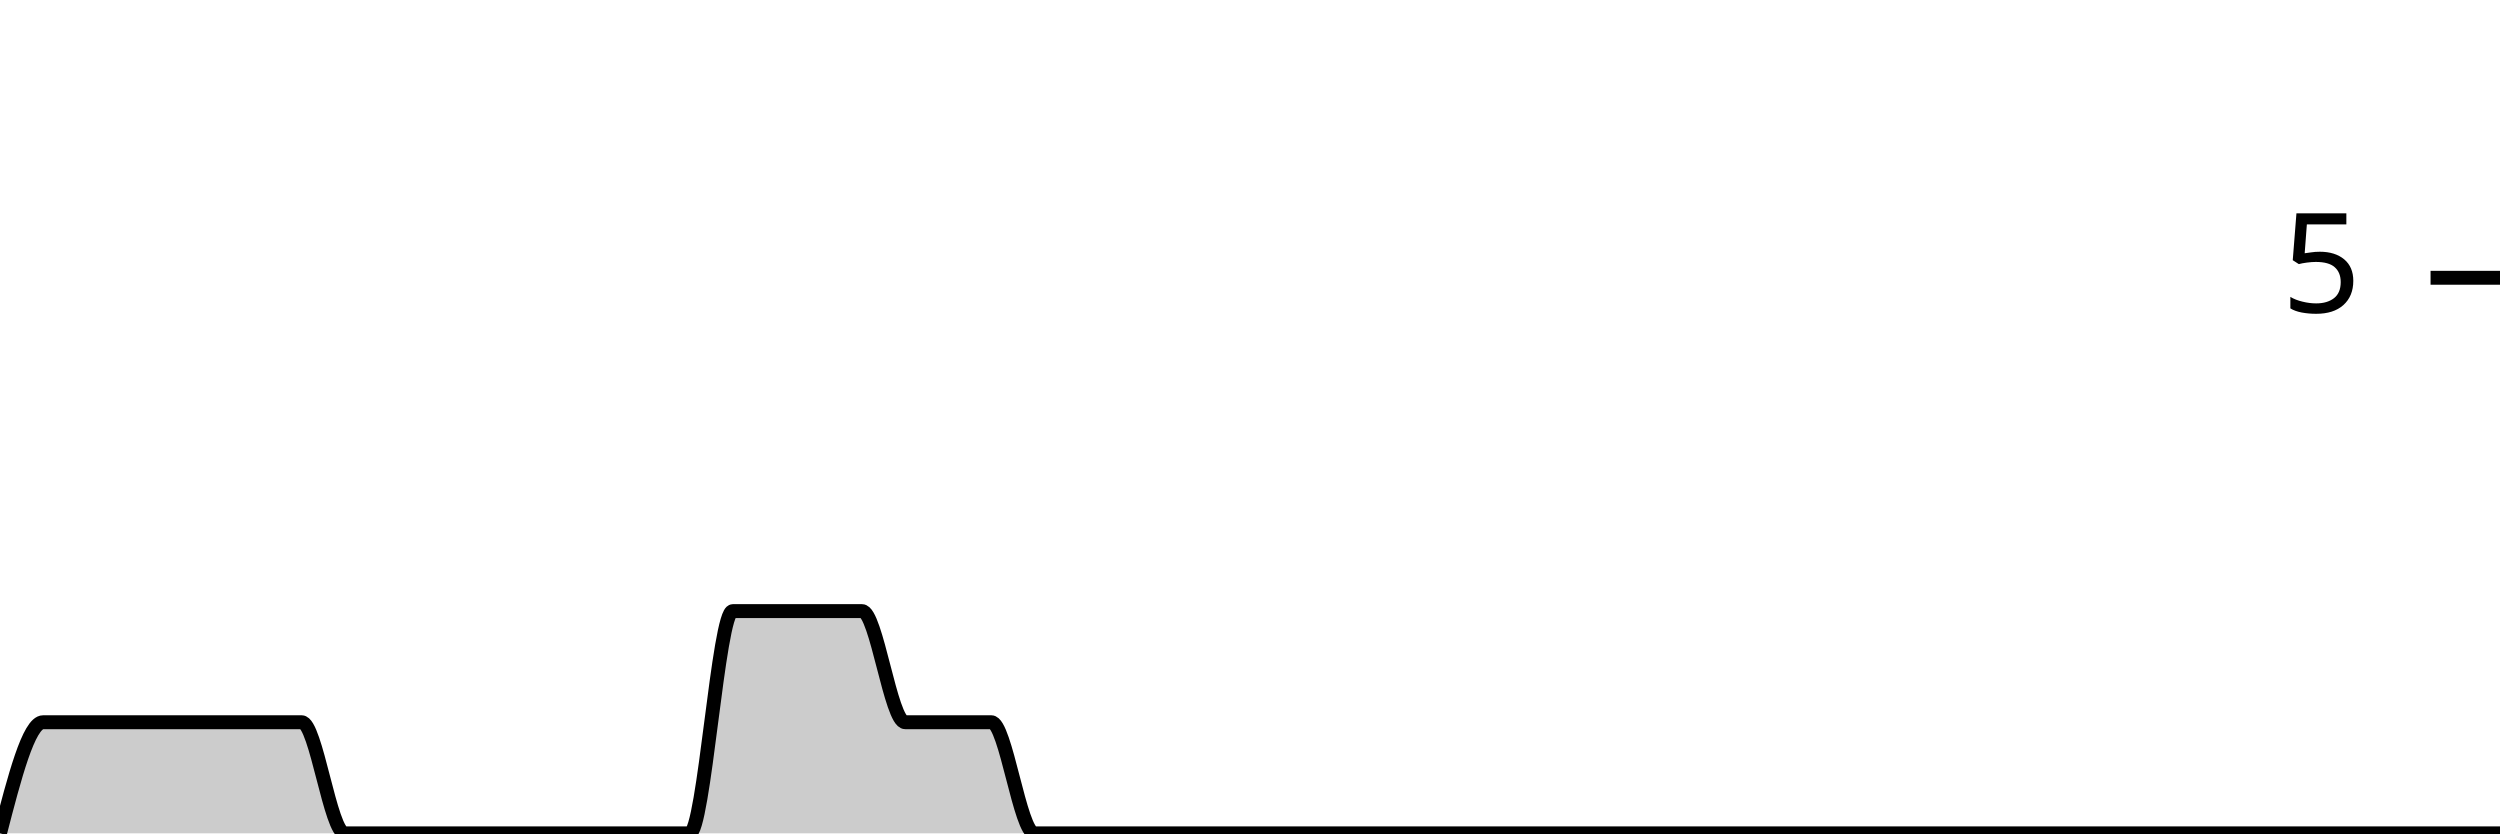
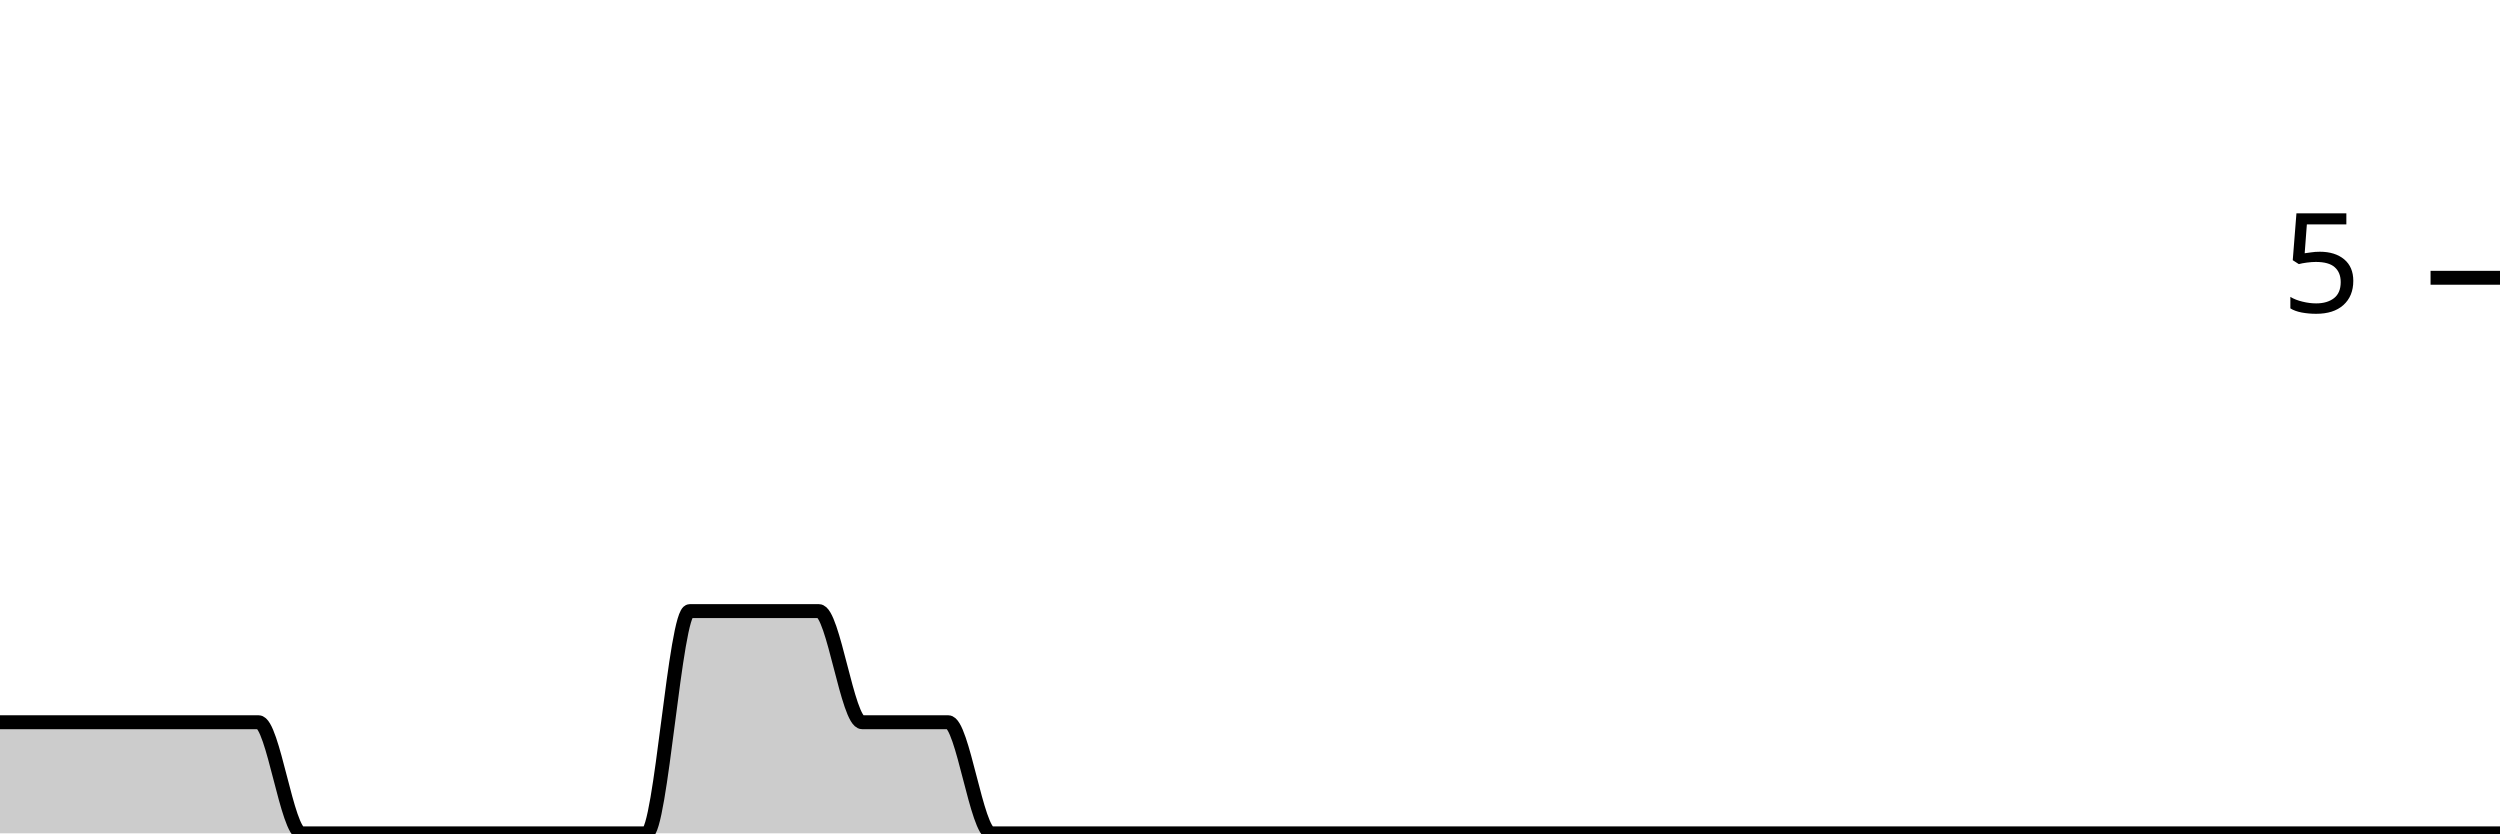
<svg xmlns="http://www.w3.org/2000/svg" viewBox="0 0 180 60">
  <g transform="translate(0,20)">
-     <path class="area" fill="rgba(0, 0, 0, 0.2)" d="M0,40C1.034,36,2.069,32,3.103,32C4.138,32,5.172,32,6.207,32C7.241,32,8.276,32,9.31,32C10.345,32,11.379,32,12.414,32C13.448,32,14.483,32,15.517,32C16.552,32,17.586,32,18.621,32C19.655,32,20.69,32,21.724,32C22.759,32,23.793,40,24.828,40C25.862,40,26.897,40,27.931,40C28.966,40,30,40,31.034,40C32.069,40,33.103,40,34.138,40C35.172,40,36.207,40,37.241,40C38.276,40,39.31,40,40.345,40C41.379,40,42.414,40,43.448,40C44.483,40,45.517,40,46.552,40C47.586,40,48.621,40,49.655,40C50.69,40,51.724,24,52.759,24C53.793,24,54.828,24,55.862,24C56.897,24,57.931,24,58.966,24C60,24,61.034,24,62.069,24C63.103,24,64.138,32,65.172,32C66.207,32,67.241,32,68.276,32C69.31,32,70.345,32,71.379,32C72.414,32,73.448,40,74.483,40C75.517,40,76.552,40,77.586,40C78.621,40,79.655,40,80.69,40C81.724,40,82.759,40,83.793,40C84.828,40,85.862,40,86.897,40C87.931,40,88.966,40,90,40C91.034,40,92.069,40,93.103,40C94.138,40,95.172,40,96.207,40C97.241,40,98.276,40,99.31,40C100.345,40,101.379,40,102.414,40C103.448,40,104.483,40,105.517,40C106.552,40,107.586,40,108.621,40C109.655,40,110.69,40,111.724,40C112.759,40,113.793,40,114.828,40C115.862,40,116.897,40,117.931,40C118.966,40,120,40,121.034,40C122.069,40,123.103,40,124.138,40C125.172,40,126.207,40,127.241,40C128.276,40,129.31,40,130.345,40C131.379,40,132.414,40,133.448,40C134.483,40,135.517,40,136.552,40C137.586,40,138.621,40,139.655,40C140.69,40,141.724,40,142.759,40C143.793,40,144.828,40,145.862,40C146.897,40,147.931,40,148.966,40C150,40,151.034,40,152.069,40C153.103,40,154.138,40,155.172,40C156.207,40,157.241,40,158.276,40C159.31,40,160.345,40,161.379,40C162.414,40,163.448,40,164.483,40C165.517,40,166.552,40,167.586,40C168.621,40,169.655,40,170.69,40C171.724,40,172.759,40,173.793,40C174.828,40,175.862,40,176.897,40C177.931,40,178.966,40,180,40L180,40C178.966,40,177.931,40,176.897,40C175.862,40,174.828,40,173.793,40C172.759,40,171.724,40,170.69,40C169.655,40,168.621,40,167.586,40C166.552,40,165.517,40,164.483,40C163.448,40,162.414,40,161.379,40C160.345,40,159.31,40,158.276,40C157.241,40,156.207,40,155.172,40C154.138,40,153.103,40,152.069,40C151.034,40,150,40,148.966,40C147.931,40,146.897,40,145.862,40C144.828,40,143.793,40,142.759,40C141.724,40,140.69,40,139.655,40C138.621,40,137.586,40,136.552,40C135.517,40,134.483,40,133.448,40C132.414,40,131.379,40,130.345,40C129.31,40,128.276,40,127.241,40C126.207,40,125.172,40,124.138,40C123.103,40,122.069,40,121.034,40C120,40,118.966,40,117.931,40C116.897,40,115.862,40,114.828,40C113.793,40,112.759,40,111.724,40C110.69,40,109.655,40,108.621,40C107.586,40,106.552,40,105.517,40C104.483,40,103.448,40,102.414,40C101.379,40,100.345,40,99.31,40C98.276,40,97.241,40,96.207,40C95.172,40,94.138,40,93.103,40C92.069,40,91.034,40,90,40C88.966,40,87.931,40,86.897,40C85.862,40,84.828,40,83.793,40C82.759,40,81.724,40,80.69,40C79.655,40,78.621,40,77.586,40C76.552,40,75.517,40,74.483,40C73.448,40,72.414,40,71.379,40C70.345,40,69.31,40,68.276,40C67.241,40,66.207,40,65.172,40C64.138,40,63.103,40,62.069,40C61.034,40,60,40,58.966,40C57.931,40,56.897,40,55.862,40C54.828,40,53.793,40,52.759,40C51.724,40,50.69,40,49.655,40C48.621,40,47.586,40,46.552,40C45.517,40,44.483,40,43.448,40C42.414,40,41.379,40,40.345,40C39.31,40,38.276,40,37.241,40C36.207,40,35.172,40,34.138,40C33.103,40,32.069,40,31.034,40C30,40,28.966,40,27.931,40C26.897,40,25.862,40,24.828,40C23.793,40,22.759,40,21.724,40C20.69,40,19.655,40,18.621,40C17.586,40,16.552,40,15.517,40C14.483,40,13.448,40,12.414,40C11.379,40,10.345,40,9.31,40C8.276,40,7.241,40,6.207,40C5.172,40,4.138,40,3.103,40C2.069,40,1.034,40,0,40Z" />
-     <path class="line" stroke="black" fill="none" d="M0,40C1.034,36,2.069,32,3.103,32C4.138,32,5.172,32,6.207,32C7.241,32,8.276,32,9.31,32C10.345,32,11.379,32,12.414,32C13.448,32,14.483,32,15.517,32C16.552,32,17.586,32,18.621,32C19.655,32,20.69,32,21.724,32C22.759,32,23.793,40,24.828,40C25.862,40,26.897,40,27.931,40C28.966,40,30,40,31.034,40C32.069,40,33.103,40,34.138,40C35.172,40,36.207,40,37.241,40C38.276,40,39.31,40,40.345,40C41.379,40,42.414,40,43.448,40C44.483,40,45.517,40,46.552,40C47.586,40,48.621,40,49.655,40C50.69,40,51.724,24,52.759,24C53.793,24,54.828,24,55.862,24C56.897,24,57.931,24,58.966,24C60,24,61.034,24,62.069,24C63.103,24,64.138,32,65.172,32C66.207,32,67.241,32,68.276,32C69.31,32,70.345,32,71.379,32C72.414,32,73.448,40,74.483,40C75.517,40,76.552,40,77.586,40C78.621,40,79.655,40,80.69,40C81.724,40,82.759,40,83.793,40C84.828,40,85.862,40,86.897,40C87.931,40,88.966,40,90,40C91.034,40,92.069,40,93.103,40C94.138,40,95.172,40,96.207,40C97.241,40,98.276,40,99.31,40C100.345,40,101.379,40,102.414,40C103.448,40,104.483,40,105.517,40C106.552,40,107.586,40,108.621,40C109.655,40,110.69,40,111.724,40C112.759,40,113.793,40,114.828,40C115.862,40,116.897,40,117.931,40C118.966,40,120,40,121.034,40C122.069,40,123.103,40,124.138,40C125.172,40,126.207,40,127.241,40C128.276,40,129.31,40,130.345,40C131.379,40,132.414,40,133.448,40C134.483,40,135.517,40,136.552,40C137.586,40,138.621,40,139.655,40C140.69,40,141.724,40,142.759,40C143.793,40,144.828,40,145.862,40C146.897,40,147.931,40,148.966,40C150,40,151.034,40,152.069,40C153.103,40,154.138,40,155.172,40C156.207,40,157.241,40,158.276,40C159.31,40,160.345,40,161.379,40C162.414,40,163.448,40,164.483,40C165.517,40,166.552,40,167.586,40C168.621,40,169.655,40,170.69,40C171.724,40,172.759,40,173.793,40C174.828,40,175.862,40,176.897,40C177.931,40,178.966,40,180,40" />
+     <path class="area" fill="rgba(0, 0, 0, 0.2)" d="M0,32C1.034,32,2.069,32,3.103,32C4.138,32,5.172,32,6.207,32C7.241,32,8.276,32,9.31,32C10.345,32,11.379,32,12.414,32C13.448,32,14.483,32,15.517,32C16.552,32,17.586,32,18.621,32C19.655,32,20.69,40,21.724,40C22.759,40,23.793,40,24.828,40C25.862,40,26.897,40,27.931,40C28.966,40,30,40,31.034,40C32.069,40,33.103,40,34.138,40C35.172,40,36.207,40,37.241,40C38.276,40,39.31,40,40.345,40C41.379,40,42.414,40,43.448,40C44.483,40,45.517,40,46.552,40C47.586,40,48.621,24,49.655,24C50.69,24,51.724,24,52.759,24C53.793,24,54.828,24,55.862,24C56.897,24,57.931,24,58.966,24C60,24,61.034,32,62.069,32C63.103,32,64.138,32,65.172,32C66.207,32,67.241,32,68.276,32C69.31,32,70.345,40,71.379,40C72.414,40,73.448,40,74.483,40C75.517,40,76.552,40,77.586,40C78.621,40,79.655,40,80.69,40C81.724,40,82.759,40,83.793,40C84.828,40,85.862,40,86.897,40C87.931,40,88.966,40,90,40C91.034,40,92.069,40,93.103,40C94.138,40,95.172,40,96.207,40C97.241,40,98.276,40,99.31,40C100.345,40,101.379,40,102.414,40C103.448,40,104.483,40,105.517,40C106.552,40,107.586,40,108.621,40C109.655,40,110.69,40,111.724,40C112.759,40,113.793,40,114.828,40C115.862,40,116.897,40,117.931,40C118.966,40,120,40,121.034,40C122.069,40,123.103,40,124.138,40C125.172,40,126.207,40,127.241,40C128.276,40,129.31,40,130.345,40C131.379,40,132.414,40,133.448,40C134.483,40,135.517,40,136.552,40C137.586,40,138.621,40,139.655,40C140.69,40,141.724,40,142.759,40C143.793,40,144.828,40,145.862,40C146.897,40,147.931,40,148.966,40C150,40,151.034,40,152.069,40C153.103,40,154.138,40,155.172,40C156.207,40,157.241,40,158.276,40C159.31,40,160.345,40,161.379,40C162.414,40,163.448,40,164.483,40C165.517,40,166.552,40,167.586,40C168.621,40,169.655,40,170.69,40C171.724,40,172.759,40,173.793,40C174.828,40,175.862,40,176.897,40C177.931,40,178.966,40,180,40L180,40C178.966,40,177.931,40,176.897,40C175.862,40,174.828,40,173.793,40C172.759,40,171.724,40,170.69,40C169.655,40,168.621,40,167.586,40C166.552,40,165.517,40,164.483,40C163.448,40,162.414,40,161.379,40C160.345,40,159.31,40,158.276,40C157.241,40,156.207,40,155.172,40C154.138,40,153.103,40,152.069,40C151.034,40,150,40,148.966,40C147.931,40,146.897,40,145.862,40C144.828,40,143.793,40,142.759,40C141.724,40,140.69,40,139.655,40C138.621,40,137.586,40,136.552,40C135.517,40,134.483,40,133.448,40C132.414,40,131.379,40,130.345,40C129.31,40,128.276,40,127.241,40C126.207,40,125.172,40,124.138,40C123.103,40,122.069,40,121.034,40C120,40,118.966,40,117.931,40C116.897,40,115.862,40,114.828,40C113.793,40,112.759,40,111.724,40C110.69,40,109.655,40,108.621,40C107.586,40,106.552,40,105.517,40C104.483,40,103.448,40,102.414,40C101.379,40,100.345,40,99.31,40C98.276,40,97.241,40,96.207,40C95.172,40,94.138,40,93.103,40C92.069,40,91.034,40,90,40C88.966,40,87.931,40,86.897,40C85.862,40,84.828,40,83.793,40C82.759,40,81.724,40,80.69,40C79.655,40,78.621,40,77.586,40C76.552,40,75.517,40,74.483,40C73.448,40,72.414,40,71.379,40C70.345,40,69.31,40,68.276,40C67.241,40,66.207,40,65.172,40C64.138,40,63.103,40,62.069,40C61.034,40,60,40,58.966,40C57.931,40,56.897,40,55.862,40C54.828,40,53.793,40,52.759,40C51.724,40,50.69,40,49.655,40C48.621,40,47.586,40,46.552,40C45.517,40,44.483,40,43.448,40C42.414,40,41.379,40,40.345,40C39.31,40,38.276,40,37.241,40C36.207,40,35.172,40,34.138,40C33.103,40,32.069,40,31.034,40C30,40,28.966,40,27.931,40C26.897,40,25.862,40,24.828,40C23.793,40,22.759,40,21.724,40C20.69,40,19.655,40,18.621,40C17.586,40,16.552,40,15.517,40C14.483,40,13.448,40,12.414,40C11.379,40,10.345,40,9.31,40C8.276,40,7.241,40,6.207,40C5.172,40,4.138,40,3.103,40C2.069,40,1.034,40,0,40Z" />
+     <path class="line" stroke="black" fill="none" d="M0,32C1.034,32,2.069,32,3.103,32C4.138,32,5.172,32,6.207,32C7.241,32,8.276,32,9.31,32C10.345,32,11.379,32,12.414,32C13.448,32,14.483,32,15.517,32C16.552,32,17.586,32,18.621,32C19.655,32,20.69,40,21.724,40C22.759,40,23.793,40,24.828,40C25.862,40,26.897,40,27.931,40C28.966,40,30,40,31.034,40C32.069,40,33.103,40,34.138,40C35.172,40,36.207,40,37.241,40C38.276,40,39.31,40,40.345,40C41.379,40,42.414,40,43.448,40C44.483,40,45.517,40,46.552,40C47.586,40,48.621,24,49.655,24C50.69,24,51.724,24,52.759,24C53.793,24,54.828,24,55.862,24C56.897,24,57.931,24,58.966,24C60,24,61.034,32,62.069,32C63.103,32,64.138,32,65.172,32C66.207,32,67.241,32,68.276,32C69.31,32,70.345,40,71.379,40C72.414,40,73.448,40,74.483,40C75.517,40,76.552,40,77.586,40C78.621,40,79.655,40,80.69,40C81.724,40,82.759,40,83.793,40C84.828,40,85.862,40,86.897,40C87.931,40,88.966,40,90,40C91.034,40,92.069,40,93.103,40C94.138,40,95.172,40,96.207,40C97.241,40,98.276,40,99.31,40C100.345,40,101.379,40,102.414,40C103.448,40,104.483,40,105.517,40C106.552,40,107.586,40,108.621,40C109.655,40,110.69,40,111.724,40C112.759,40,113.793,40,114.828,40C115.862,40,116.897,40,117.931,40C118.966,40,120,40,121.034,40C122.069,40,123.103,40,124.138,40C125.172,40,126.207,40,127.241,40C128.276,40,129.31,40,130.345,40C131.379,40,132.414,40,133.448,40C134.483,40,135.517,40,136.552,40C137.586,40,138.621,40,139.655,40C140.69,40,141.724,40,142.759,40C143.793,40,144.828,40,145.862,40C146.897,40,147.931,40,148.966,40C150,40,151.034,40,152.069,40C153.103,40,154.138,40,155.172,40C156.207,40,157.241,40,158.276,40C159.31,40,160.345,40,161.379,40C162.414,40,163.448,40,164.483,40C165.517,40,166.552,40,167.586,40C168.621,40,169.655,40,170.69,40C171.724,40,172.759,40,173.793,40C174.828,40,175.862,40,176.897,40C177.931,40,178.966,40,180,40" />
    <path class="axis-ceiling" stroke-width="1" stroke="black" fill="none" d="M175,0L180,0" />
    <text class="axis-ceiling-label" font-family="sans-serif" text-anchor="end" font-size="10px" x="170" y="2.5">5</text>
  </g>
</svg>
